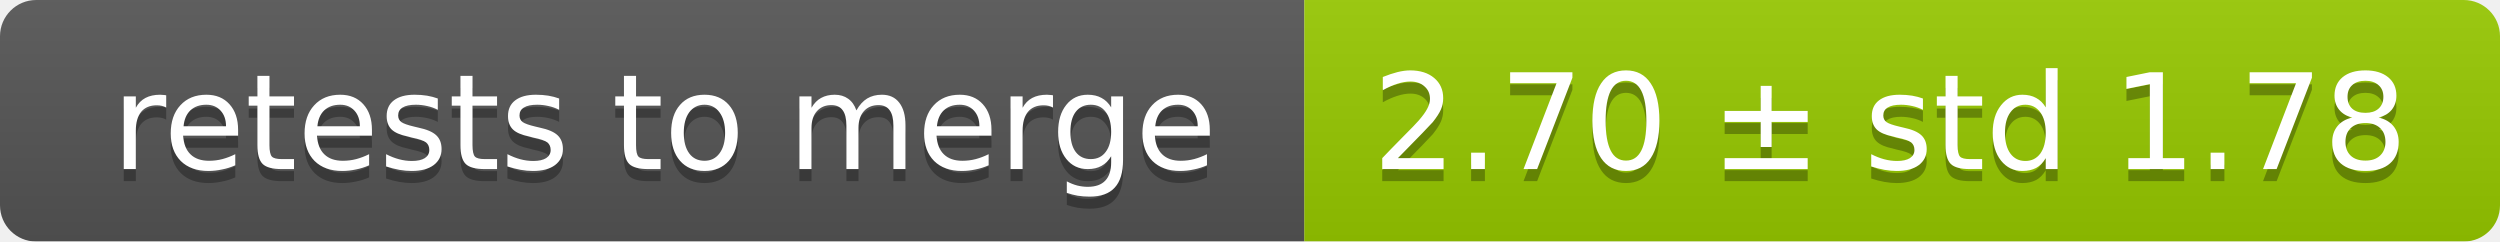
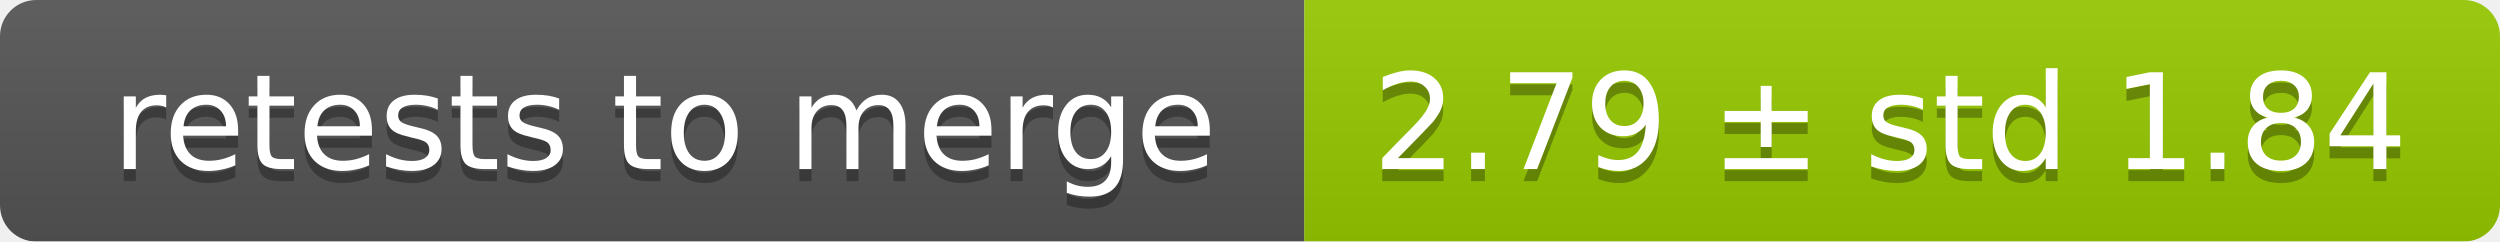
<svg xmlns="http://www.w3.org/2000/svg" width="207" height="20">
  <linearGradient id="smooth" x2="0" y2="100%">
    <stop offset="0" stop-color="#bbb" stop-opacity=".1" />
    <stop offset="1" stop-opacity=".1" />
  </linearGradient>
  <mask id="round">
    <rect width="207" height="20" rx="3" fill="#fff" />
  </mask>
  <g mask="url(#round)">
    <rect width="108" height="20" fill="#555" />
    <rect x="108" width="99" height="20" fill="#97ca00" />
    <rect width="207" height="20" fill="url(#smooth)" />
  </g>
  <g fill="#fff" text-anchor="middle" font-family="DejaVu Sans,Verdana,Geneva,sans-serif" font-size="11">
    <text x="55" y="15" fill="#010101" fill-opacity=".3">retests to merge</text>
    <text x="55" y="14">retests to merge</text>
-     <text x="156.5" y="15" fill="#010101" fill-opacity=".3">2.70 ± std 1.78</text>
-     <text x="156.5" y="14">2.70 ± std 1.78</text>
+     <text x="156.5" y="15" fill="#010101" fill-opacity=".3">2.79 ± std 1.84</text>
+     <text x="156.5" y="14">2.79 ± std 1.84</text>
  </g>
</svg>
